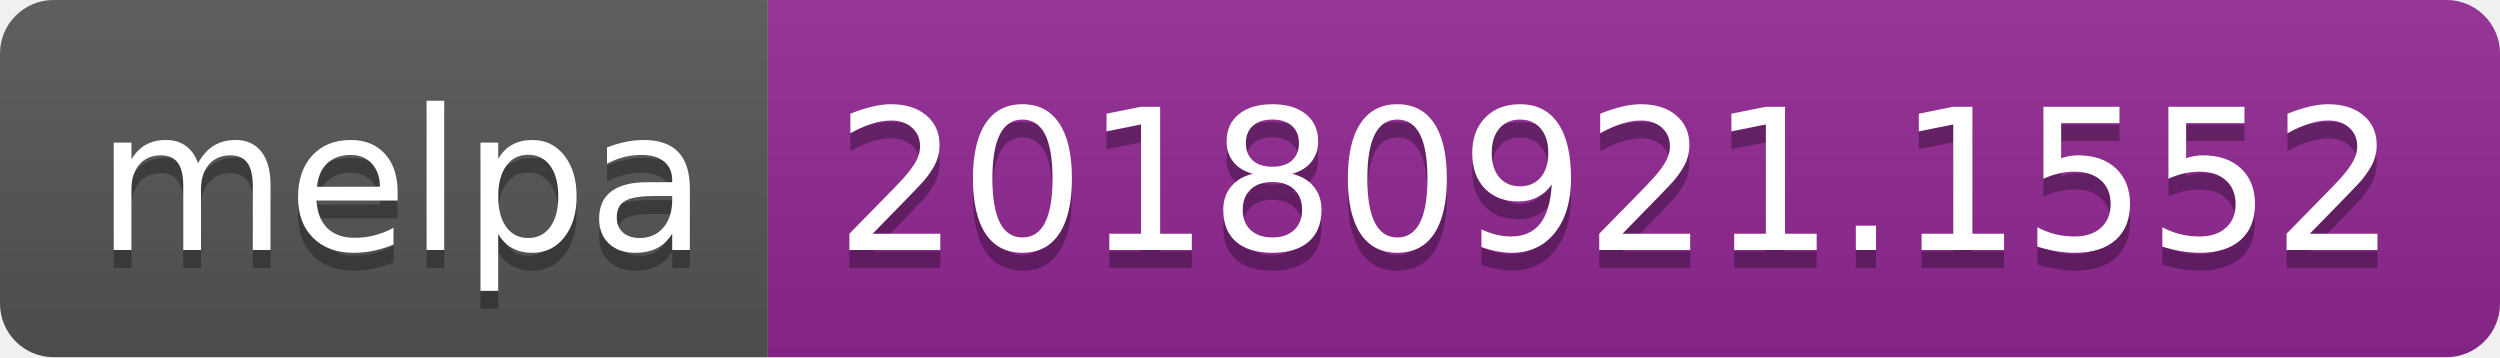
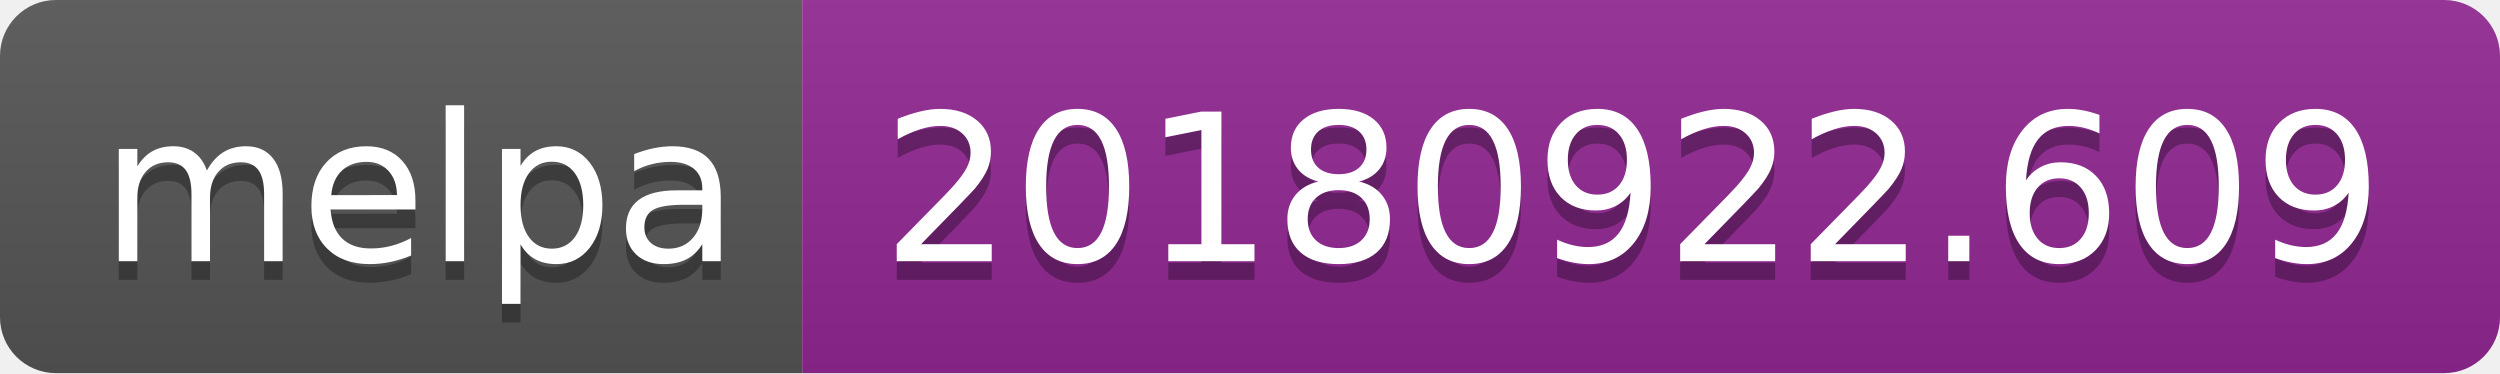
- <svg xmlns="http://www.w3.org/2000/svg" width="140" height="20">
+ <svg xmlns="http://www.w3.org/2000/svg" width="134" height="20">
  <linearGradient id="b" x2="0" y2="100%">
    <stop offset="0" stop-color="#bbb" stop-opacity=".1" />
    <stop offset="1" stop-opacity=".1" />
  </linearGradient>
  <clipPath id="a">
-     <rect width="140" height="20" rx="3" fill="#fff" />
+     <rect width="134" height="20" rx="3" fill="#fff" />
  </clipPath>
  <g clip-path="url(#a)">
    <path fill="#555" d="M0 0h43v20H0z" />
-     <path fill="#922793" d="M43 0h97v20H43z" />
-     <path fill="url(#b)" d="M0 0h140v20H0z" />
+     <path fill="#922793" d="M43 0h91v20H43z" />
+     <path fill="url(#b)" d="M0 0h134v20H0z" />
  </g>
  <g fill="#fff" text-anchor="middle" font-family="DejaVu Sans,Verdana,Geneva,sans-serif" font-size="110">
    <text x="225" y="150" fill="#010101" fill-opacity=".3" transform="scale(.1)" textLength="330">melpa</text>
    <text x="225" y="140" transform="scale(.1)" textLength="330">melpa</text>
-     <text x="905" y="150" fill="#010101" fill-opacity=".3" transform="scale(.1)" textLength="870">20180921.1552</text>
-     <text x="905" y="140" transform="scale(.1)" textLength="870">20180921.1552</text>
+     <text x="875" y="150" fill="#010101" fill-opacity=".3" transform="scale(.1)" textLength="810">20180922.609</text>
+     <text x="875" y="140" transform="scale(.1)" textLength="810">20180922.609</text>
  </g>
</svg>
